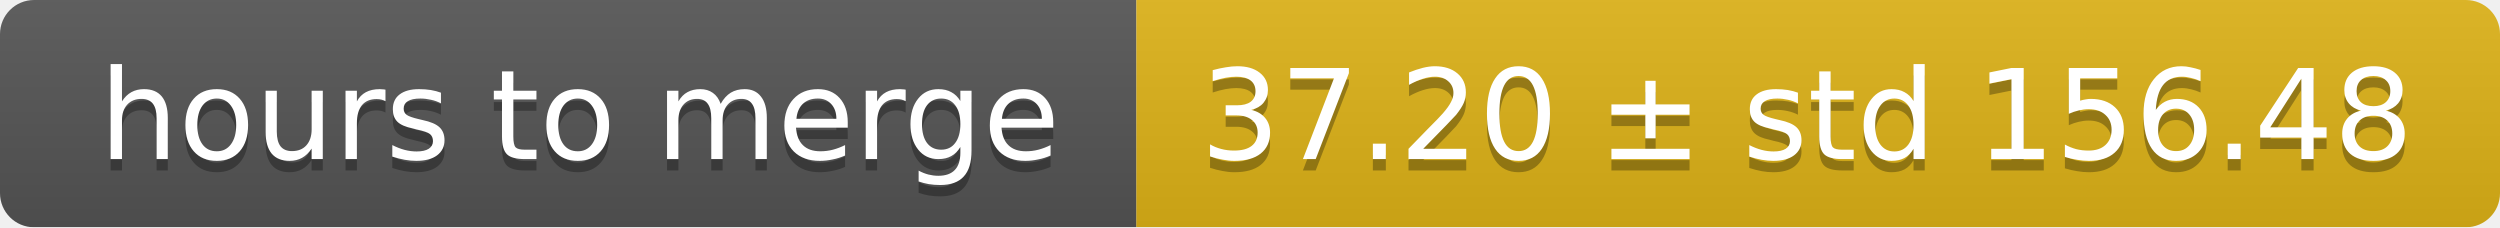
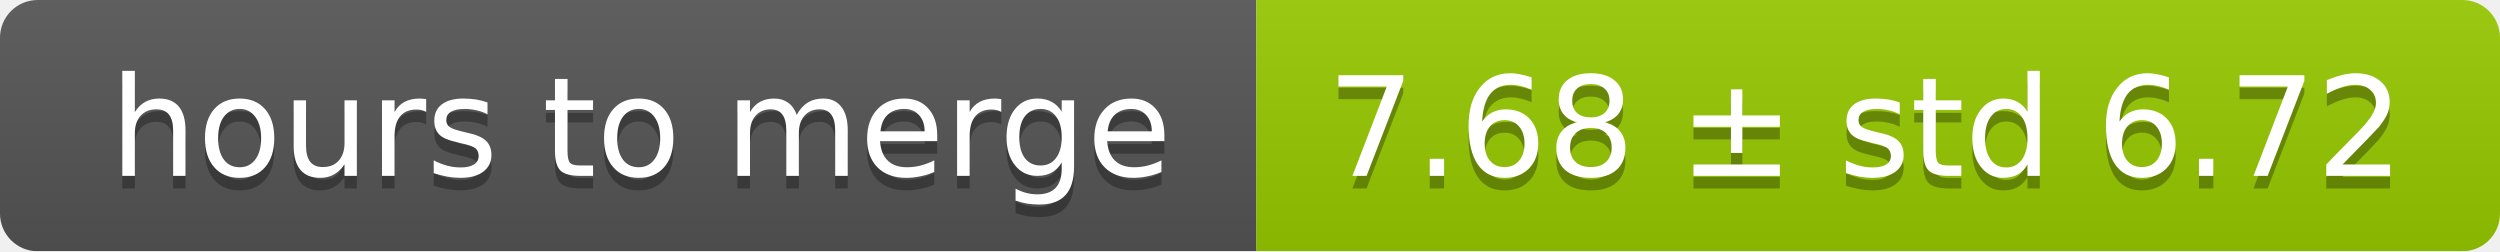
- <svg xmlns="http://www.w3.org/2000/svg" width="220" height="20">
+ <svg xmlns="http://www.w3.org/2000/svg" width="199" height="20">
  <linearGradient id="smooth" x2="0" y2="100%">
    <stop offset="0" stop-color="#bbb" stop-opacity=".1" />
    <stop offset="1" stop-opacity=".1" />
  </linearGradient>
  <mask id="round">
-     <rect width="220" height="20" rx="3" fill="#fff" />
+     <rect width="199" height="20" rx="3" fill="#fff" />
  </mask>
  <g mask="url(#round)">
    <rect width="100" height="20" fill="#555" />
-     <rect x="100" width="120" height="20" fill="#dfb317" />
-     <rect width="220" height="20" fill="url(#smooth)" />
+     <rect x="100" width="99" height="20" fill="#97ca00" />
+     <rect width="199" height="20" fill="url(#smooth)" />
  </g>
  <g fill="#fff" text-anchor="middle" font-family="DejaVu Sans,Verdana,Geneva,sans-serif" font-size="11">
    <text x="51" y="15" fill="#010101" fill-opacity=".3">hours to merge</text>
    <text x="51" y="14">hours to merge</text>
-     <text x="159" y="15" fill="#010101" fill-opacity=".3">37.20 ± std 156.48</text>
-     <text x="159" y="14">37.20 ± std 156.48</text>
+     <text x="148.5" y="15" fill="#010101" fill-opacity=".3">7.68 ± std 6.72</text>
+     <text x="148.5" y="14">7.68 ± std 6.72</text>
  </g>
</svg>
